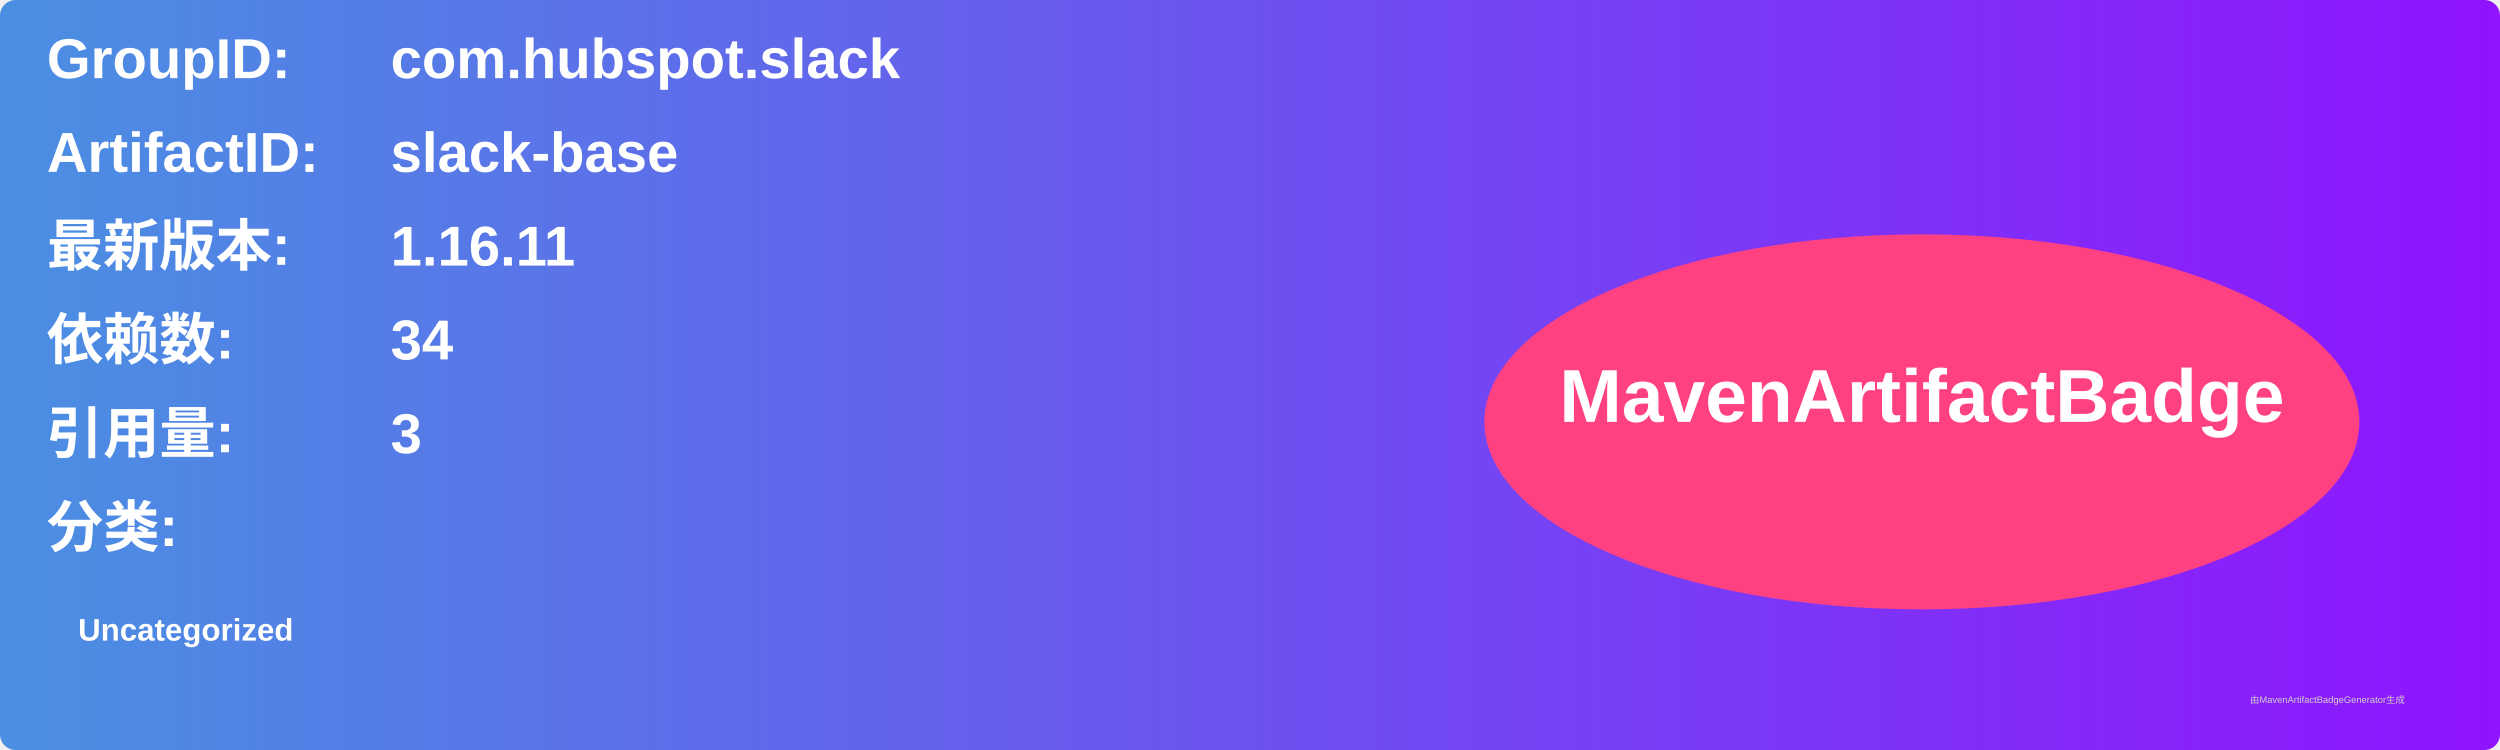
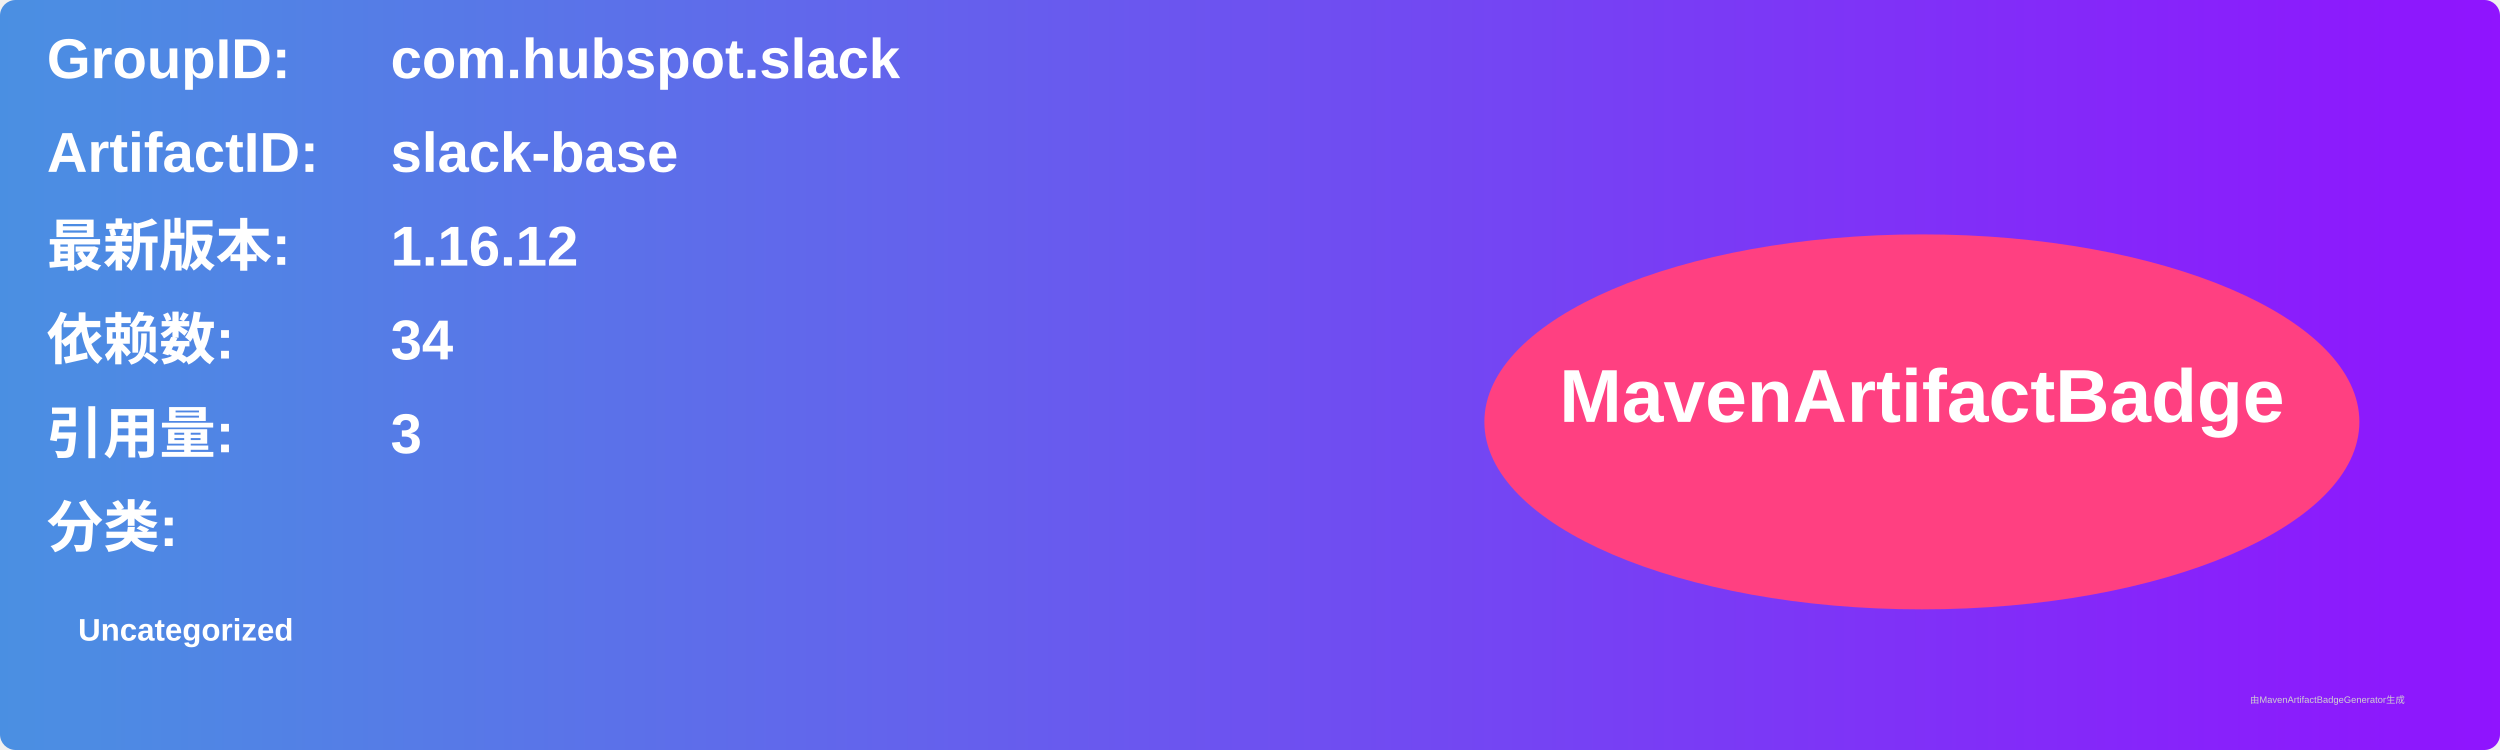
<svg xmlns="http://www.w3.org/2000/svg" width="800" height="240" viewBox="0 0 800 240">
  <linearGradient id="grad" x1="0%" y1="0%" x2="100%" y2="0%">
    <stop offset="0%" stop-color="#4a90e2" />
    <stop offset="100%" stop-color="#9013fe" />
  </linearGradient>
  <rect width="100%" height="100%" rx="5" ry="5" fill="url(#grad)" />
  <g transform="translate(15, 15)">
    <text x="0" y="10" font-family="Arial" font-size="18" fill="white" font-weight="bold" width="260">GroupID:</text>
    <text x="110" y="10" font-family="Arial" font-size="18" fill="white" font-weight="bold" width="460">com.hubspot.slack</text>
    <text x="0" y="40" font-family="Arial" font-size="18" fill="white" font-weight="bold" width="260">ArtifactID:</text>
    <text x="110" y="40" font-family="Arial" font-size="18" fill="white" font-weight="bold" width="460">slack-base</text>
    <text x="0" y="70" font-family="Arial" font-size="18" fill="white" font-weight="bold">最新版本:</text>
    <text x="110" y="70" font-family="Arial" font-size="18" fill="white" font-weight="bold">
-       <tspan font-weight="bold">1.16.11</tspan>
+       <tspan font-weight="bold">1.16.12</tspan>
    </text>
    <text x="0" y="100" font-family="Arial" font-size="18" fill="white" font-weight="bold">依赖数: </text>
    <text x="110" y="100" font-family="Arial" font-size="18" fill="white">
      <tspan font-weight="bold">34</tspan>
    </text>
    <text x="0" y="130" font-family="Arial" font-size="18" fill="white" font-weight="bold">引用量: </text>
    <text x="110" y="130" font-family="Arial" font-size="18" fill="white">
      <tspan font-weight="bold">3</tspan>
    </text>
    <text x="0" y="160" font-family="Arial" font-size="18" fill="white" font-weight="bold">分类:</text>
    <text x="10" y="190" font-family="Arial" font-size="10" fill="white">
      <tspan font-weight="bold">Uncategorized</tspan>
    </text>
    <ellipse cx="600" cy="120" rx="140" ry="60" fill="#ff4081" />
    <text x="600" y="120" text-anchor="middle" font-family="Arial" font-size="24" fill="white" font-weight="bold">MavenArtifactBadge</text>
  </g>
  <text x="720" y="225" font-family="Arial" font-size="3" fill="#d0d0d0">由MavenArtifactBadgeGenerator生成</text>
</svg>
